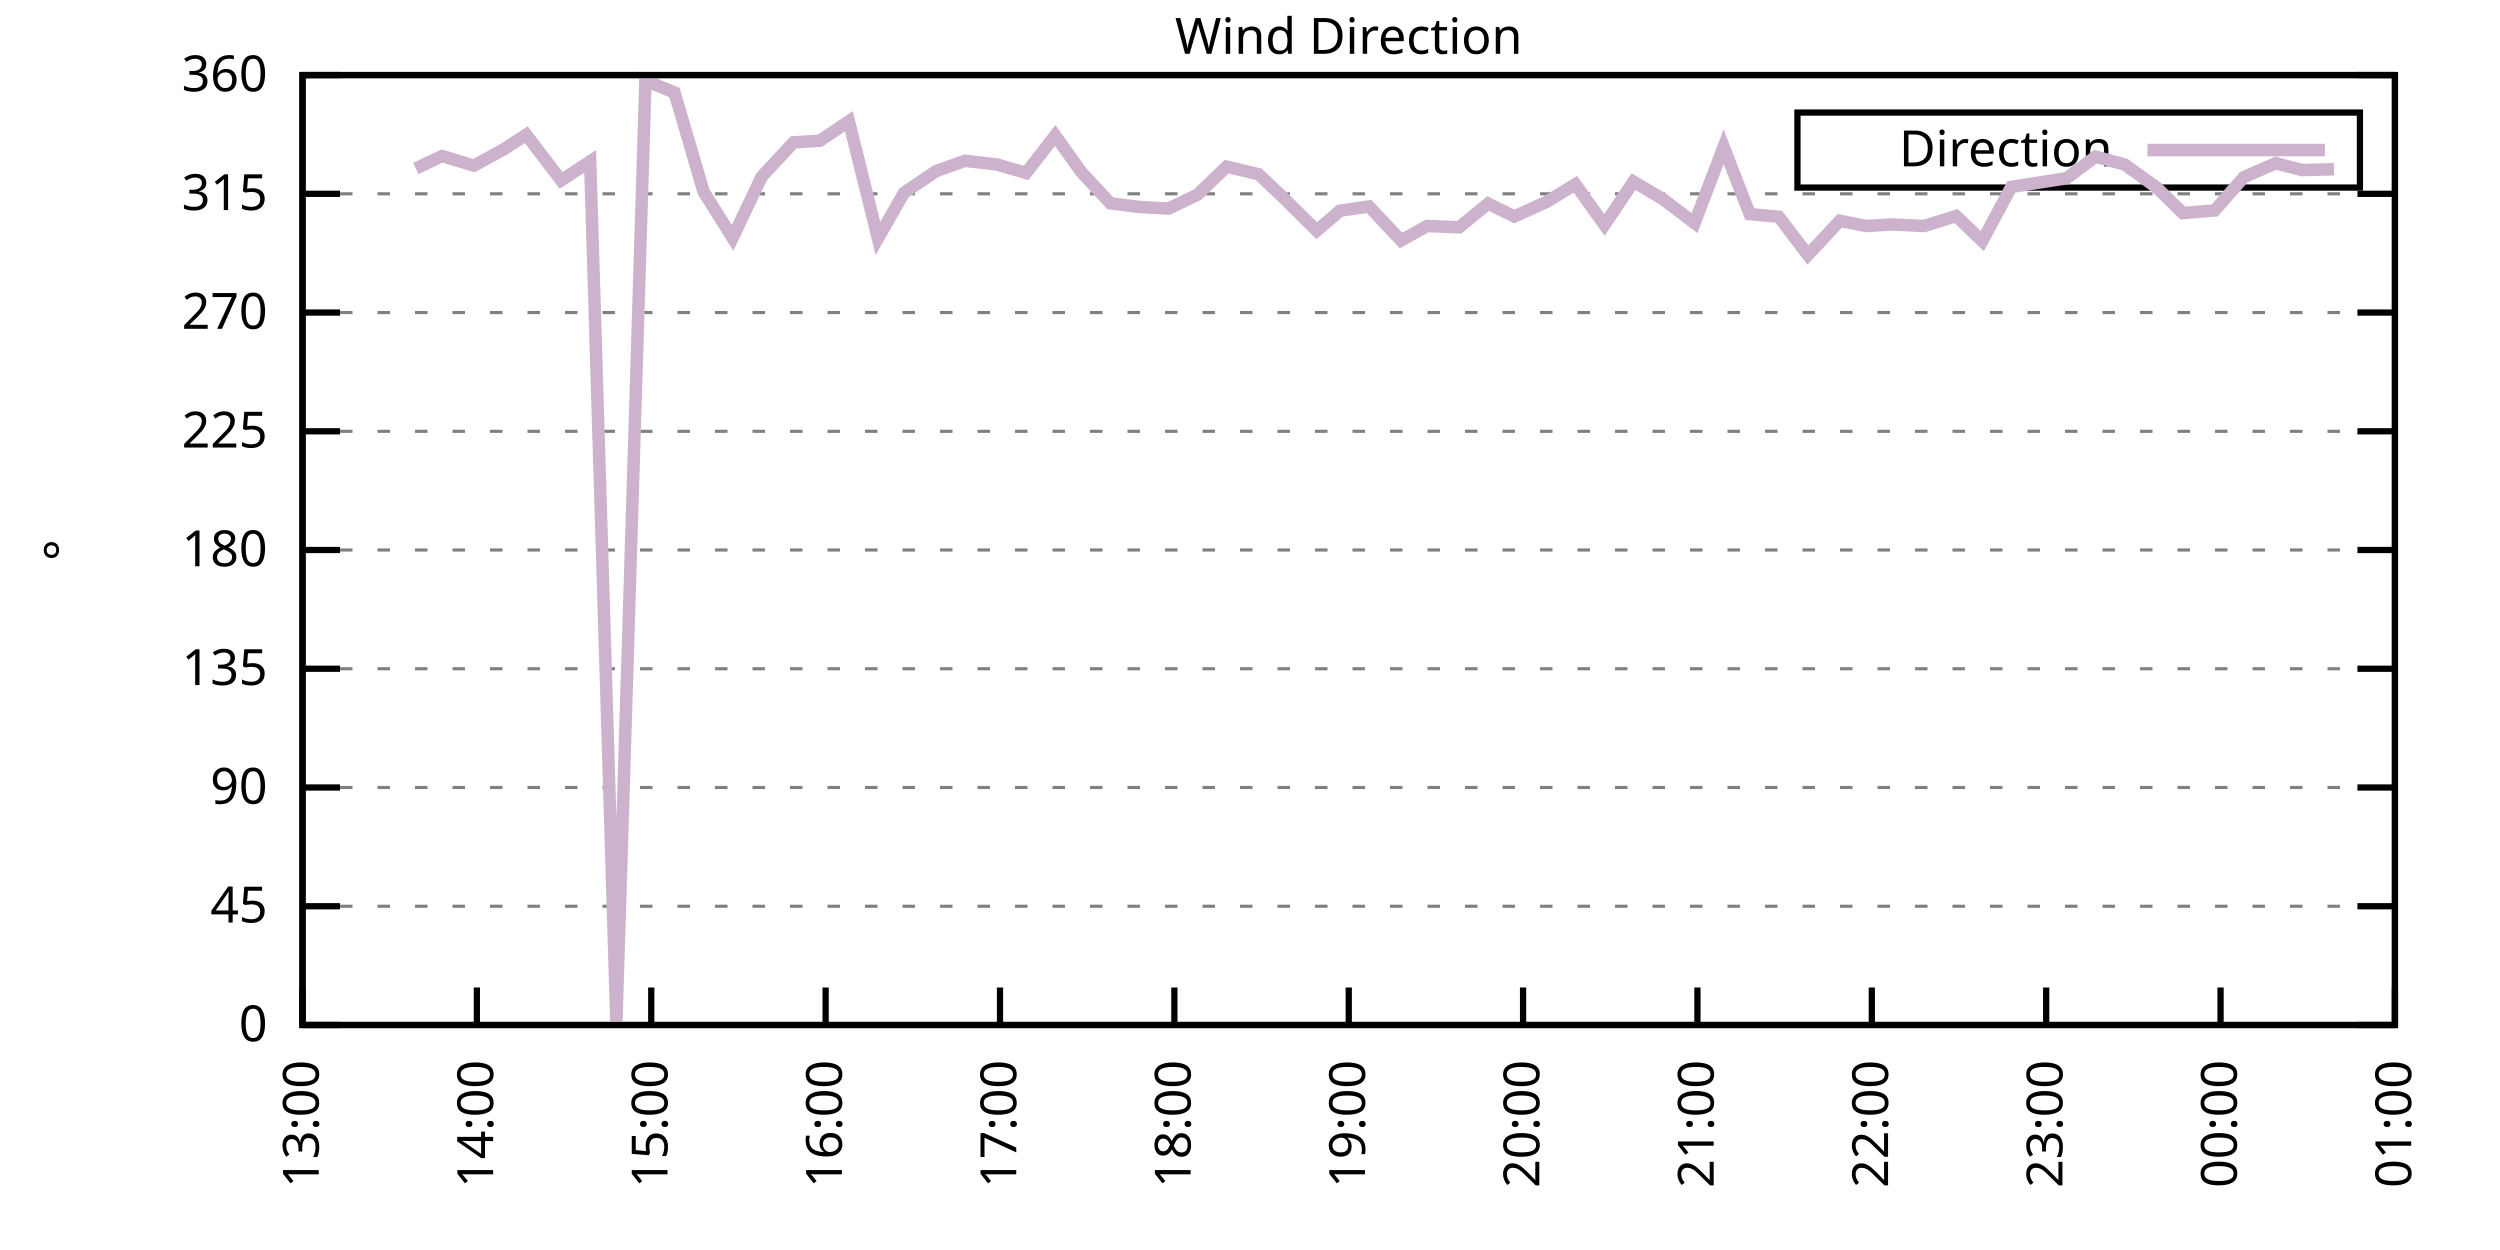
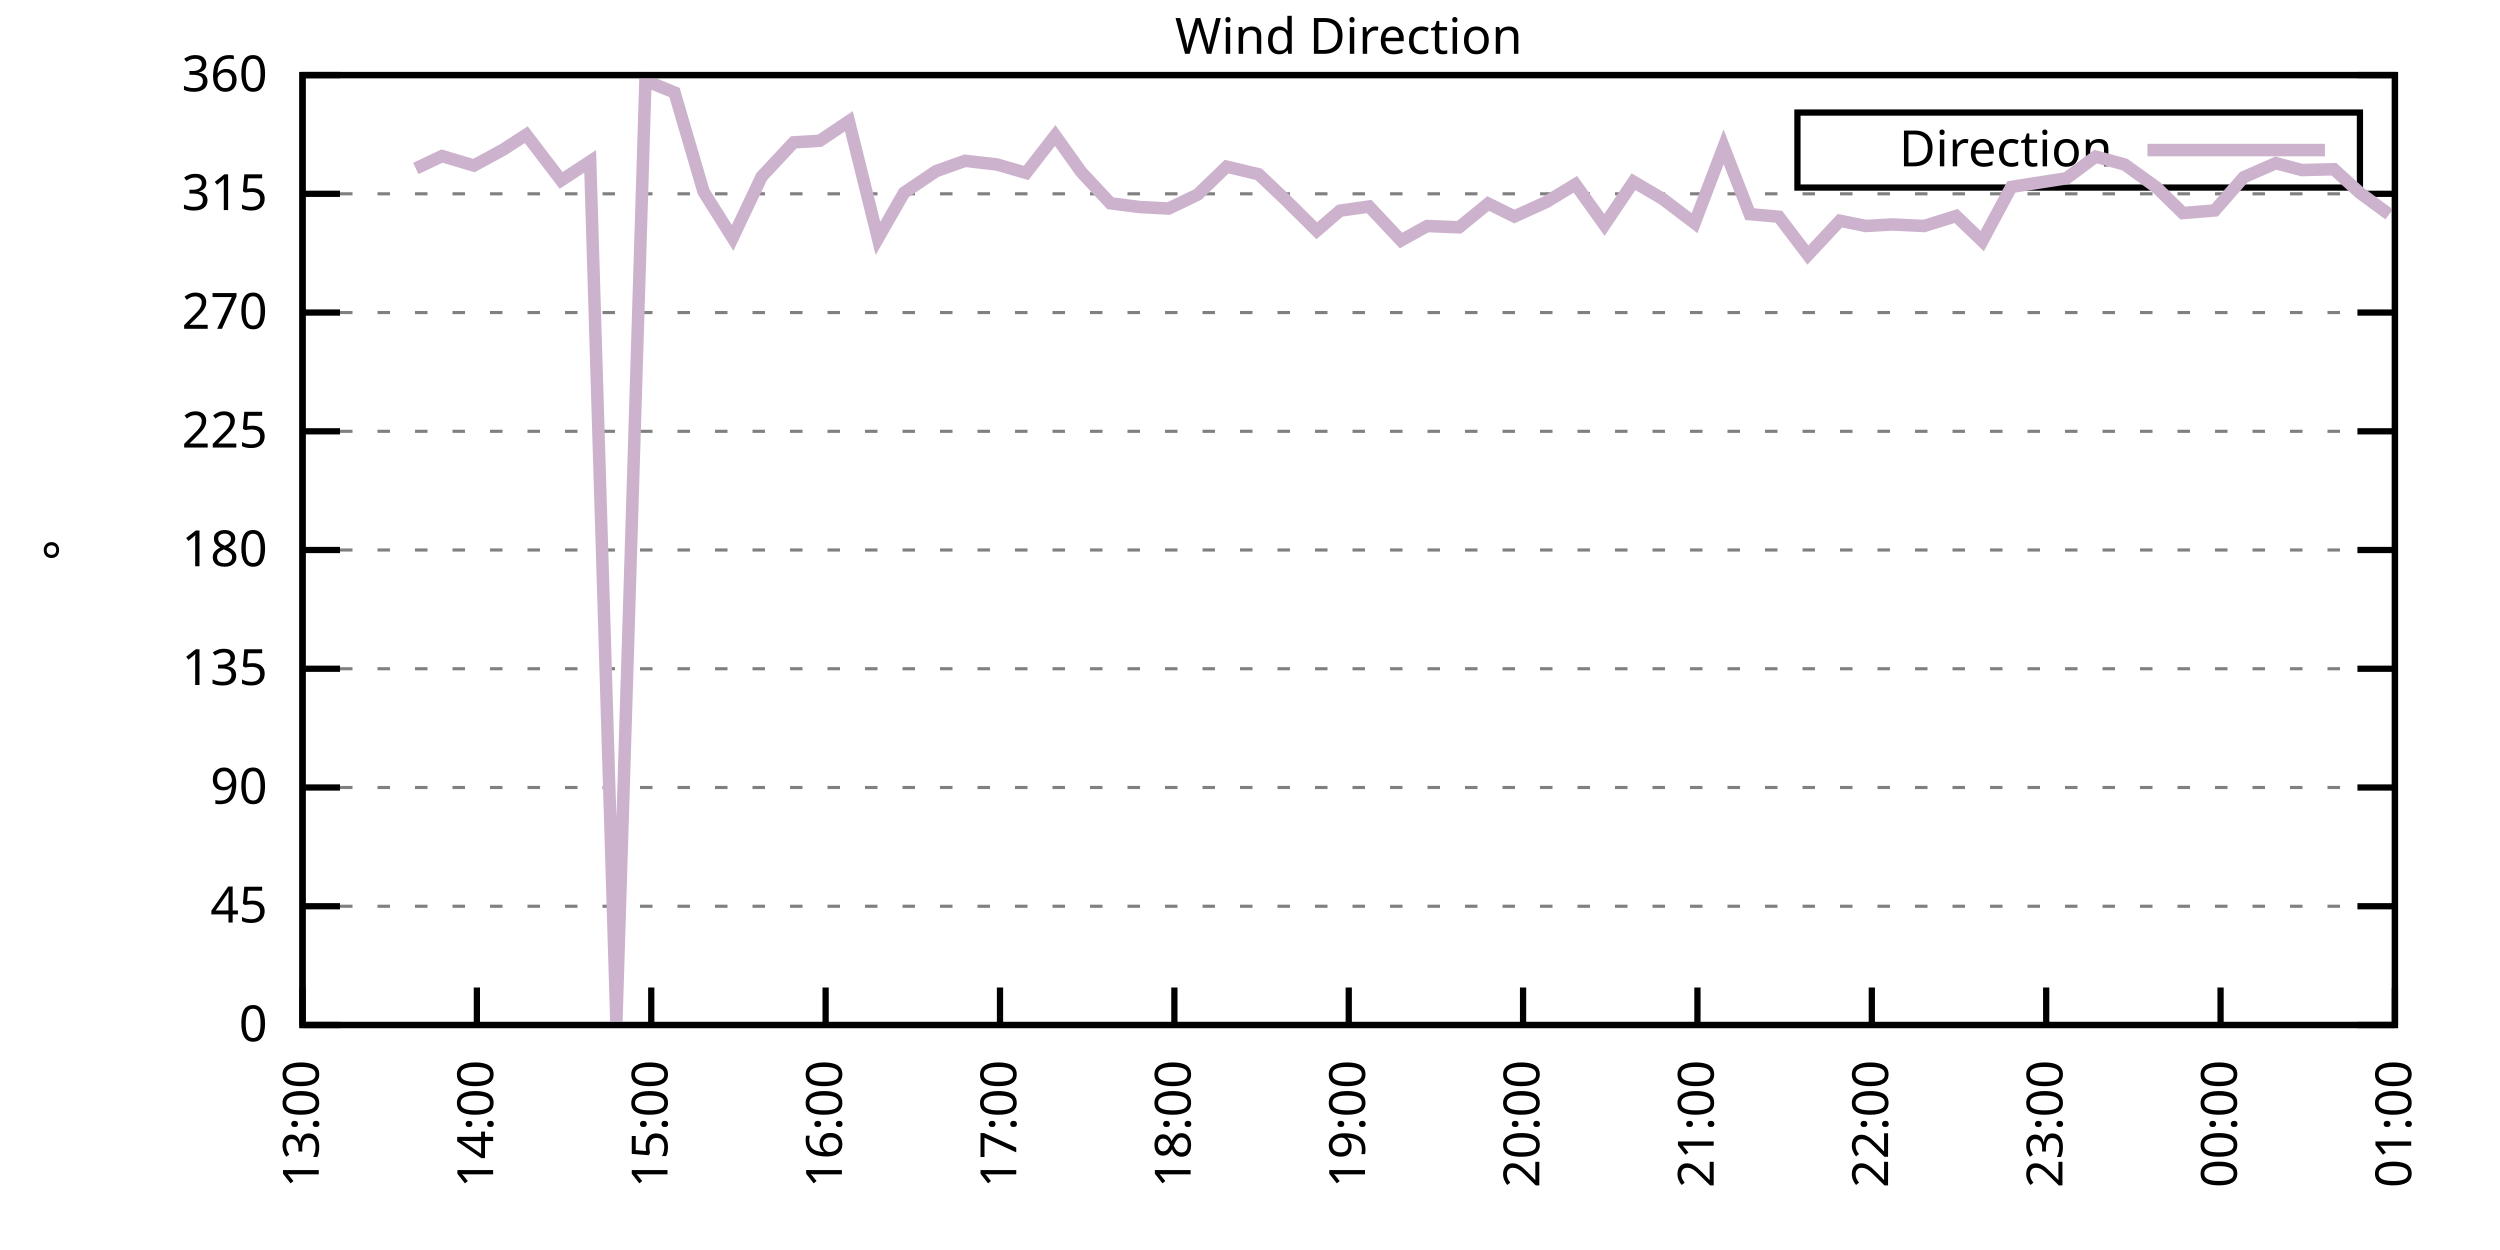
<svg xmlns="http://www.w3.org/2000/svg" xmlns:xlink="http://www.w3.org/1999/xlink" width="400" height="200" viewBox="0 0 400 200">
  <g id="gnuplot_canvas">
    <rect x="0" y="0" width="400" height="200" fill="none" />
    <defs>
      <circle id="gpDot" r="0.5" stroke-width="0.5" stroke="currentColor" />
      <path id="gpPt0" stroke-width="0.333" stroke="currentColor" d="M-1,0 h2 M0,-1 v2" />
      <path id="gpPt1" stroke-width="0.333" stroke="currentColor" d="M-1,-1 L1,1 M1,-1 L-1,1" />
      <path id="gpPt2" stroke-width="0.333" stroke="currentColor" d="M-1,0 L1,0 M0,-1 L0,1 M-1,-1 L1,1 M-1,1 L1,-1" />
      <rect id="gpPt3" stroke-width="0.333" stroke="currentColor" x="-1" y="-1" width="2" height="2" />
      <rect id="gpPt4" stroke-width="0.333" stroke="currentColor" fill="currentColor" x="-1" y="-1" width="2" height="2" />
      <circle id="gpPt5" stroke-width="0.333" stroke="currentColor" cx="0" cy="0" r="1" />
      <use xlink:href="#gpPt5" id="gpPt6" fill="currentColor" stroke="none" />
      <path id="gpPt7" stroke-width="0.333" stroke="currentColor" d="M0,-1.33 L-1.33,0.67 L1.33,0.67 z" />
      <use xlink:href="#gpPt7" id="gpPt8" fill="currentColor" stroke="none" />
      <use xlink:href="#gpPt7" id="gpPt9" stroke="currentColor" transform="rotate(180)" />
      <use xlink:href="#gpPt9" id="gpPt10" fill="currentColor" stroke="none" />
      <use xlink:href="#gpPt3" id="gpPt11" stroke="currentColor" transform="rotate(45)" />
      <use xlink:href="#gpPt11" id="gpPt12" fill="currentColor" stroke="none" />
      <path id="gpPt13" stroke-width="0.333" stroke="currentColor" d="M0,1.330 L1.265,0.411 L0.782,-1.067 L-0.782,-1.076 L-1.265,0.411 z" />
      <use xlink:href="#gpPt13" id="gpPt14" fill="currentColor" stroke="none" />
      <filter id="textbox" filterUnits="objectBoundingBox" x="0" y="0" height="1" width="1">
        <feFlood flood-color="white" flood-opacity="1" result="bgnd" />
        <feComposite in="SourceGraphic" in2="bgnd" operator="atop" />
      </filter>
      <filter id="greybox" filterUnits="objectBoundingBox" x="0" y="0" height="1" width="1">
        <feFlood flood-color="lightgrey" flood-opacity="1" result="grey" />
        <feComposite in="SourceGraphic" in2="grey" operator="atop" />
      </filter>
    </defs>
    <g fill="none" color="white" stroke="currentColor" stroke-width="1.00" stroke-linecap="butt" stroke-linejoin="miter">
</g>
    <g fill="none" color="black" stroke="currentColor" stroke-width="1.00" stroke-linecap="butt" stroke-linejoin="miter">
      <g stroke="none" shape-rendering="crispEdges">
        <polygon fill="rgb(255, 255, 255)" points="48.40,164.00 383.18,164.00 383.18,12.02 48.40,12.02 " />
      </g>
    </g>
    <g fill="none" color="black" stroke="currentColor" stroke-width="1.00" stroke-linecap="butt" stroke-linejoin="miter">
</g>
    <g fill="none" color="black" stroke="black" stroke-width="0.50" stroke-linecap="butt" stroke-linejoin="miter">
</g>
    <g fill="none" color="gray" stroke="currentColor" stroke-width="0.50" stroke-linecap="butt" stroke-linejoin="miter">
      <path stroke="gray" stroke-dasharray="2,4" class="gridline" d="M48.40,164.00 L383.19,164.00  " />
    </g>
    <g fill="none" color="gray" stroke="gray" stroke-width="1.00" stroke-linecap="butt" stroke-linejoin="miter">
</g>
    <g fill="none" color="black" stroke="currentColor" stroke-width="1.00" stroke-linecap="butt" stroke-linejoin="miter">
      <path stroke="black" d="M48.40,164.00 L54.40,164.00 M383.19,164.00 L377.19,164.00  " />
      <g transform="translate(42.80,166.60)" stroke="none" fill="black" font-family="Sans" font-size="8.00" text-anchor="end">
        <text>
          <tspan font-family="Sans"> 0</tspan>
        </text>
      </g>
    </g>
    <g fill="none" color="black" stroke="currentColor" stroke-width="1.00" stroke-linecap="butt" stroke-linejoin="miter">
</g>
    <g fill="none" color="black" stroke="black" stroke-width="0.50" stroke-linecap="butt" stroke-linejoin="miter">
</g>
    <g fill="none" color="gray" stroke="currentColor" stroke-width="0.50" stroke-linecap="butt" stroke-linejoin="miter">
      <path stroke="gray" stroke-dasharray="2,4" class="gridline" d="M48.40,145.00 L383.19,145.00  " />
    </g>
    <g fill="none" color="gray" stroke="gray" stroke-width="1.00" stroke-linecap="butt" stroke-linejoin="miter">
</g>
    <g fill="none" color="black" stroke="currentColor" stroke-width="1.00" stroke-linecap="butt" stroke-linejoin="miter">
      <path stroke="black" d="M48.40,145.00 L54.40,145.00 M383.19,145.00 L377.19,145.00  " />
      <g transform="translate(42.80,147.60)" stroke="none" fill="black" font-family="Sans" font-size="8.00" text-anchor="end">
        <text>
          <tspan font-family="Sans"> 45</tspan>
        </text>
      </g>
    </g>
    <g fill="none" color="black" stroke="currentColor" stroke-width="1.00" stroke-linecap="butt" stroke-linejoin="miter">
</g>
    <g fill="none" color="black" stroke="black" stroke-width="0.50" stroke-linecap="butt" stroke-linejoin="miter">
</g>
    <g fill="none" color="gray" stroke="currentColor" stroke-width="0.50" stroke-linecap="butt" stroke-linejoin="miter">
      <path stroke="gray" stroke-dasharray="2,4" class="gridline" d="M48.40,126.00 L383.19,126.00  " />
    </g>
    <g fill="none" color="gray" stroke="gray" stroke-width="1.00" stroke-linecap="butt" stroke-linejoin="miter">
</g>
    <g fill="none" color="black" stroke="currentColor" stroke-width="1.00" stroke-linecap="butt" stroke-linejoin="miter">
      <path stroke="black" d="M48.40,126.00 L54.40,126.00 M383.19,126.00 L377.19,126.00  " />
      <g transform="translate(42.80,128.60)" stroke="none" fill="black" font-family="Sans" font-size="8.00" text-anchor="end">
        <text>
          <tspan font-family="Sans"> 90</tspan>
        </text>
      </g>
    </g>
    <g fill="none" color="black" stroke="currentColor" stroke-width="1.00" stroke-linecap="butt" stroke-linejoin="miter">
</g>
    <g fill="none" color="black" stroke="black" stroke-width="0.50" stroke-linecap="butt" stroke-linejoin="miter">
</g>
    <g fill="none" color="gray" stroke="currentColor" stroke-width="0.50" stroke-linecap="butt" stroke-linejoin="miter">
      <path stroke="gray" stroke-dasharray="2,4" class="gridline" d="M48.40,107.00 L383.19,107.00  " />
    </g>
    <g fill="none" color="gray" stroke="gray" stroke-width="1.00" stroke-linecap="butt" stroke-linejoin="miter">
</g>
    <g fill="none" color="black" stroke="currentColor" stroke-width="1.00" stroke-linecap="butt" stroke-linejoin="miter">
      <path stroke="black" d="M48.40,107.00 L54.40,107.00 M383.19,107.00 L377.19,107.00  " />
      <g transform="translate(42.80,109.60)" stroke="none" fill="black" font-family="Sans" font-size="8.00" text-anchor="end">
        <text>
          <tspan font-family="Sans"> 135</tspan>
        </text>
      </g>
    </g>
    <g fill="none" color="black" stroke="currentColor" stroke-width="1.00" stroke-linecap="butt" stroke-linejoin="miter">
</g>
    <g fill="none" color="black" stroke="black" stroke-width="0.50" stroke-linecap="butt" stroke-linejoin="miter">
</g>
    <g fill="none" color="gray" stroke="currentColor" stroke-width="0.50" stroke-linecap="butt" stroke-linejoin="miter">
      <path stroke="gray" stroke-dasharray="2,4" class="gridline" d="M48.40,88.00 L383.19,88.00  " />
    </g>
    <g fill="none" color="gray" stroke="gray" stroke-width="1.00" stroke-linecap="butt" stroke-linejoin="miter">
</g>
    <g fill="none" color="black" stroke="currentColor" stroke-width="1.00" stroke-linecap="butt" stroke-linejoin="miter">
      <path stroke="black" d="M48.40,88.00 L54.40,88.00 M383.19,88.00 L377.19,88.00  " />
      <g transform="translate(42.80,90.60)" stroke="none" fill="black" font-family="Sans" font-size="8.00" text-anchor="end">
        <text>
          <tspan font-family="Sans"> 180</tspan>
        </text>
      </g>
    </g>
    <g fill="none" color="black" stroke="currentColor" stroke-width="1.00" stroke-linecap="butt" stroke-linejoin="miter">
</g>
    <g fill="none" color="black" stroke="black" stroke-width="0.50" stroke-linecap="butt" stroke-linejoin="miter">
</g>
    <g fill="none" color="gray" stroke="currentColor" stroke-width="0.50" stroke-linecap="butt" stroke-linejoin="miter">
      <path stroke="gray" stroke-dasharray="2,4" class="gridline" d="M48.40,69.01 L383.19,69.01  " />
    </g>
    <g fill="none" color="gray" stroke="gray" stroke-width="1.00" stroke-linecap="butt" stroke-linejoin="miter">
</g>
    <g fill="none" color="black" stroke="currentColor" stroke-width="1.00" stroke-linecap="butt" stroke-linejoin="miter">
      <path stroke="black" d="M48.40,69.01 L54.40,69.01 M383.19,69.01 L377.19,69.01  " />
      <g transform="translate(42.80,71.61)" stroke="none" fill="black" font-family="Sans" font-size="8.00" text-anchor="end">
        <text>
          <tspan font-family="Sans"> 225</tspan>
        </text>
      </g>
    </g>
    <g fill="none" color="black" stroke="currentColor" stroke-width="1.00" stroke-linecap="butt" stroke-linejoin="miter">
</g>
    <g fill="none" color="black" stroke="black" stroke-width="0.50" stroke-linecap="butt" stroke-linejoin="miter">
</g>
    <g fill="none" color="gray" stroke="currentColor" stroke-width="0.50" stroke-linecap="butt" stroke-linejoin="miter">
      <path stroke="gray" stroke-dasharray="2,4" class="gridline" d="M48.40,50.01 L383.19,50.01  " />
    </g>
    <g fill="none" color="gray" stroke="gray" stroke-width="1.00" stroke-linecap="butt" stroke-linejoin="miter">
</g>
    <g fill="none" color="black" stroke="currentColor" stroke-width="1.00" stroke-linecap="butt" stroke-linejoin="miter">
      <path stroke="black" d="M48.40,50.01 L54.40,50.01 M383.19,50.01 L377.19,50.01  " />
      <g transform="translate(42.80,52.61)" stroke="none" fill="black" font-family="Sans" font-size="8.00" text-anchor="end">
        <text>
          <tspan font-family="Sans"> 270</tspan>
        </text>
      </g>
    </g>
    <g fill="none" color="black" stroke="currentColor" stroke-width="1.00" stroke-linecap="butt" stroke-linejoin="miter">
</g>
    <g fill="none" color="black" stroke="black" stroke-width="0.50" stroke-linecap="butt" stroke-linejoin="miter">
</g>
    <g fill="none" color="gray" stroke="currentColor" stroke-width="0.50" stroke-linecap="butt" stroke-linejoin="miter">
      <path stroke="gray" stroke-dasharray="2,4" class="gridline" d="M48.40,31.01 L383.19,31.01  " />
    </g>
    <g fill="none" color="gray" stroke="gray" stroke-width="1.00" stroke-linecap="butt" stroke-linejoin="miter">
</g>
    <g fill="none" color="black" stroke="currentColor" stroke-width="1.00" stroke-linecap="butt" stroke-linejoin="miter">
      <path stroke="black" d="M48.40,31.01 L54.40,31.01 M383.19,31.01 L377.19,31.01  " />
      <g transform="translate(42.80,33.61)" stroke="none" fill="black" font-family="Sans" font-size="8.00" text-anchor="end">
        <text>
          <tspan font-family="Sans"> 315</tspan>
        </text>
      </g>
    </g>
    <g fill="none" color="black" stroke="currentColor" stroke-width="1.00" stroke-linecap="butt" stroke-linejoin="miter">
</g>
    <g fill="none" color="black" stroke="black" stroke-width="0.50" stroke-linecap="butt" stroke-linejoin="miter">
</g>
    <g fill="none" color="gray" stroke="currentColor" stroke-width="0.50" stroke-linecap="butt" stroke-linejoin="miter">
      <path stroke="gray" stroke-dasharray="2,4" class="gridline" d="M48.40,12.01 L383.19,12.01  " />
    </g>
    <g fill="none" color="gray" stroke="gray" stroke-width="1.00" stroke-linecap="butt" stroke-linejoin="miter">
</g>
    <g fill="none" color="black" stroke="currentColor" stroke-width="1.00" stroke-linecap="butt" stroke-linejoin="miter">
      <path stroke="black" d="M48.40,12.01 L54.40,12.01 M383.19,12.01 L377.19,12.01  " />
      <g transform="translate(42.80,14.61)" stroke="none" fill="black" font-family="Sans" font-size="8.00" text-anchor="end">
        <text>
          <tspan font-family="Sans"> 360</tspan>
        </text>
      </g>
    </g>
    <g fill="none" color="black" stroke="currentColor" stroke-width="1.00" stroke-linecap="butt" stroke-linejoin="miter">
      <path stroke="black" d="M48.40,164.00 L48.40,158.00  " />
      <g transform="translate(51.00,169.60) rotate(270.00)" stroke="none" fill="black" font-family="Sans" font-size="8.00" text-anchor="end">
        <text>
          <tspan font-family="Sans">13:00</tspan>
        </text>
      </g>
    </g>
    <g fill="none" color="black" stroke="currentColor" stroke-width="1.00" stroke-linecap="butt" stroke-linejoin="miter">
      <path stroke="black" d="M76.30,164.00 L76.30,158.00  " />
      <g transform="translate(78.90,169.60) rotate(270.00)" stroke="none" fill="black" font-family="Sans" font-size="8.00" text-anchor="end">
        <text>
          <tspan font-family="Sans">14:00</tspan>
        </text>
      </g>
    </g>
    <g fill="none" color="black" stroke="currentColor" stroke-width="1.00" stroke-linecap="butt" stroke-linejoin="miter">
      <path stroke="black" d="M104.20,164.00 L104.20,158.00  " />
      <g transform="translate(106.80,169.60) rotate(270.00)" stroke="none" fill="black" font-family="Sans" font-size="8.00" text-anchor="end">
        <text>
          <tspan font-family="Sans">15:00</tspan>
        </text>
      </g>
    </g>
    <g fill="none" color="black" stroke="currentColor" stroke-width="1.00" stroke-linecap="butt" stroke-linejoin="miter">
      <path stroke="black" d="M132.10,164.00 L132.10,158.00  " />
      <g transform="translate(134.70,169.60) rotate(270.00)" stroke="none" fill="black" font-family="Sans" font-size="8.00" text-anchor="end">
        <text>
          <tspan font-family="Sans">16:00</tspan>
        </text>
      </g>
    </g>
    <g fill="none" color="black" stroke="currentColor" stroke-width="1.00" stroke-linecap="butt" stroke-linejoin="miter">
      <path stroke="black" d="M160.00,164.00 L160.00,158.00  " />
      <g transform="translate(162.60,169.60) rotate(270.00)" stroke="none" fill="black" font-family="Sans" font-size="8.00" text-anchor="end">
        <text>
          <tspan font-family="Sans">17:00</tspan>
        </text>
      </g>
    </g>
    <g fill="none" color="black" stroke="currentColor" stroke-width="1.00" stroke-linecap="butt" stroke-linejoin="miter">
      <path stroke="black" d="M187.90,164.00 L187.90,158.00  " />
      <g transform="translate(190.50,169.60) rotate(270.00)" stroke="none" fill="black" font-family="Sans" font-size="8.00" text-anchor="end">
        <text>
          <tspan font-family="Sans">18:00</tspan>
        </text>
      </g>
    </g>
    <g fill="none" color="black" stroke="currentColor" stroke-width="1.00" stroke-linecap="butt" stroke-linejoin="miter">
      <path stroke="black" d="M215.80,164.00 L215.80,158.00  " />
      <g transform="translate(218.40,169.60) rotate(270.00)" stroke="none" fill="black" font-family="Sans" font-size="8.00" text-anchor="end">
        <text>
          <tspan font-family="Sans">19:00</tspan>
        </text>
      </g>
    </g>
    <g fill="none" color="black" stroke="currentColor" stroke-width="1.00" stroke-linecap="butt" stroke-linejoin="miter">
      <path stroke="black" d="M243.69,164.00 L243.69,158.00  " />
      <g transform="translate(246.29,169.60) rotate(270.00)" stroke="none" fill="black" font-family="Sans" font-size="8.00" text-anchor="end">
        <text>
          <tspan font-family="Sans">20:00</tspan>
        </text>
      </g>
    </g>
    <g fill="none" color="black" stroke="currentColor" stroke-width="1.00" stroke-linecap="butt" stroke-linejoin="miter">
      <path stroke="black" d="M271.59,164.00 L271.59,158.00  " />
      <g transform="translate(274.19,169.60) rotate(270.00)" stroke="none" fill="black" font-family="Sans" font-size="8.00" text-anchor="end">
        <text>
          <tspan font-family="Sans">21:00</tspan>
        </text>
      </g>
    </g>
    <g fill="none" color="black" stroke="currentColor" stroke-width="1.00" stroke-linecap="butt" stroke-linejoin="miter">
      <path stroke="black" d="M299.49,164.00 L299.49,158.00  " />
      <g transform="translate(302.09,169.60) rotate(270.00)" stroke="none" fill="black" font-family="Sans" font-size="8.00" text-anchor="end">
        <text>
          <tspan font-family="Sans">22:00</tspan>
        </text>
      </g>
    </g>
    <g fill="none" color="black" stroke="currentColor" stroke-width="1.00" stroke-linecap="butt" stroke-linejoin="miter">
      <path stroke="black" d="M327.39,164.00 L327.39,158.00  " />
      <g transform="translate(329.99,169.60) rotate(270.00)" stroke="none" fill="black" font-family="Sans" font-size="8.00" text-anchor="end">
        <text>
          <tspan font-family="Sans">23:00</tspan>
        </text>
      </g>
    </g>
    <g fill="none" color="black" stroke="currentColor" stroke-width="1.00" stroke-linecap="butt" stroke-linejoin="miter">
      <path stroke="black" d="M355.29,164.00 L355.29,158.00  " />
      <g transform="translate(357.89,169.60) rotate(270.00)" stroke="none" fill="black" font-family="Sans" font-size="8.00" text-anchor="end">
        <text>
          <tspan font-family="Sans">00:00</tspan>
        </text>
      </g>
    </g>
    <g fill="none" color="black" stroke="currentColor" stroke-width="1.00" stroke-linecap="butt" stroke-linejoin="miter">
      <path stroke="black" d="M383.19,164.00 L383.19,158.00  " />
      <g transform="translate(385.79,169.60) rotate(270.00)" stroke="none" fill="black" font-family="Sans" font-size="8.00" text-anchor="end">
        <text>
          <tspan font-family="Sans">01:00</tspan>
        </text>
      </g>
    </g>
    <g fill="none" color="black" stroke="currentColor" stroke-width="1.00" stroke-linecap="butt" stroke-linejoin="miter">
</g>
    <g fill="none" color="black" stroke="currentColor" stroke-width="1.00" stroke-linecap="butt" stroke-linejoin="miter">
      <path stroke="black" d="M48.40,12.01 L48.40,164.00 L383.19,164.00 L383.19,12.01 L48.40,12.01 Z  " />
    </g>
    <g fill="none" color="black" stroke="currentColor" stroke-width="1.00" stroke-linecap="butt" stroke-linejoin="miter">
</g>
    <g fill="none" color="black" stroke="currentColor" stroke-width="1.00" stroke-linecap="butt" stroke-linejoin="miter">
      <path stroke="black" d="M287.59,30.01 L287.59,18.01 L377.59,18.01 L377.59,30.01 L287.59,30.01 Z  " />
    </g>
    <g id="Wind_direction_plot_1">
      <g fill="none" color="white" stroke="black" stroke-width="2.00" stroke-linecap="butt" stroke-linejoin="miter">
</g>
      <g fill="none" color="black" stroke="currentColor" stroke-width="2.00" stroke-linecap="butt" stroke-linejoin="miter">
        <g transform="translate(337.99,26.61)" stroke="none" fill="black" font-family="Sans" font-size="8.00" text-anchor="end">
          <text>
            <tspan font-family="Sans">Direction</tspan>
          </text>
        </g>
      </g>
      <g fill="none" color="black" stroke="currentColor" stroke-width="2.00" stroke-linecap="butt" stroke-linejoin="miter">
-         <path stroke="rgb(204, 178, 204)" d="M343.59,24.01 L371.99,24.01 M66.53,26.96 L70.72,24.97 L75.83,26.49 L80.48,23.96 L84.20,21.55 L89.78,28.86   L94.43,25.82 L98.62,163.45 L103.27,12.90 L107.92,14.80 L112.57,30.67 L117.22,38.06 L121.87,28.26 L126.98,22.78   L131.17,22.52 L135.82,19.40 L140.47,38.14 L144.65,30.84 L149.77,27.38 L154.42,25.73 L159.53,26.32 L164.18,27.67   L168.83,21.68 L173.02,27.55 L177.67,32.53 L182.32,33.12 L186.97,33.37 L191.62,31.14 L196.27,26.66 L201.38,27.88   L205.57,31.85 L210.68,36.92 L214.40,33.71 L219.05,33.04 L224.16,38.48 L228.35,36.16 L233.46,36.37 L238.11,32.57   L242.30,34.64 L247.41,32.32 L252.06,29.49 L256.71,35.99 L261.36,29.07 L266.01,31.81 L271.13,35.70 L275.78,23.49   L279.96,34.26 L284.61,34.68 L289.26,40.80 L294.38,35.32 L298.56,36.16 L302.75,35.91 L307.86,36.16 L312.98,34.56   L317.16,38.57 L321.81,29.91 L330.65,28.52 L335.30,25.06 L339.95,26.32 L345.06,30.00 L349.25,34.09 L354.36,33.67   L359.01,28.35 L364.13,26.11 L368.31,27.21 L373.43,27.08  " />
+         <path stroke="rgb(204, 178, 204)" d="M343.59,24.01 L371.99,24.01 M66.53,26.96 L70.72,24.97 L75.83,26.49 L80.48,23.96 L84.20,21.55 L89.78,28.86   L94.43,25.82 L98.62,163.45 L103.27,12.90 L107.92,14.80 L112.57,30.67 L117.22,38.06 L121.87,28.26 L126.98,22.78   L131.17,22.52 L135.82,19.40 L140.47,38.14 L144.65,30.84 L149.77,27.38 L154.42,25.73 L159.53,26.32 L164.18,27.67   L168.83,21.68 L173.02,27.55 L177.67,32.53 L182.32,33.12 L186.97,33.37 L191.62,31.14 L196.27,26.66 L201.38,27.88   L205.57,31.85 L210.68,36.92 L214.40,33.71 L219.05,33.04 L224.16,38.48 L228.35,36.16 L233.46,36.37 L238.11,32.57   L242.30,34.64 L247.41,32.32 L252.06,29.49 L256.71,35.99 L261.36,29.07 L266.01,31.81 L271.13,35.70 L275.78,23.49   L279.96,34.26 L284.61,34.68 L289.26,40.80 L294.38,35.32 L298.56,36.16 L302.75,35.91 L307.86,36.16 L312.98,34.56   L317.16,38.57 L321.81,29.91 L330.65,28.52 L335.30,25.06 L339.95,26.32 L345.06,30.00 L349.25,34.09 L354.36,33.67   L359.01,28.35 L364.13,26.11 L368.31,27.21 L373.43,27.08 L377.61,30.88 L382.26,34.30  " />
      </g>
    </g>
    <g fill="none" color="black" stroke="currentColor" stroke-width="2.00" stroke-linecap="butt" stroke-linejoin="miter">
</g>
    <g fill="none" color="black" stroke="black" stroke-width="1.00" stroke-linecap="butt" stroke-linejoin="miter">
</g>
    <g fill="none" color="black" stroke="currentColor" stroke-width="1.00" stroke-linecap="butt" stroke-linejoin="miter">
      <path stroke="black" d="M48.40,12.01 L48.40,164.00 L383.19,164.00 L383.19,12.01 L48.40,12.01 Z  " />
      <g transform="translate(12.80,88.01) rotate(270.00)" stroke="none" fill="black" font-family="Sans" font-size="8.00" text-anchor="middle">
        <text>
          <tspan font-family="Sans">°</tspan>
        </text>
      </g>
    </g>
    <g fill="none" color="black" stroke="currentColor" stroke-width="1.00" stroke-linecap="butt" stroke-linejoin="miter">
</g>
    <g fill="none" color="black" stroke="currentColor" stroke-width="1.00" stroke-linecap="butt" stroke-linejoin="miter">
      <g transform="translate(215.79,8.61)" stroke="none" fill="black" font-family="Sans" font-size="8.00" text-anchor="middle">
        <text>
          <tspan font-family="Sans">Wind Direction</tspan>
        </text>
      </g>
    </g>
    <g fill="none" color="black" stroke="currentColor" stroke-width="1.00" stroke-linecap="butt" stroke-linejoin="miter">
</g>
  </g>
</svg>
